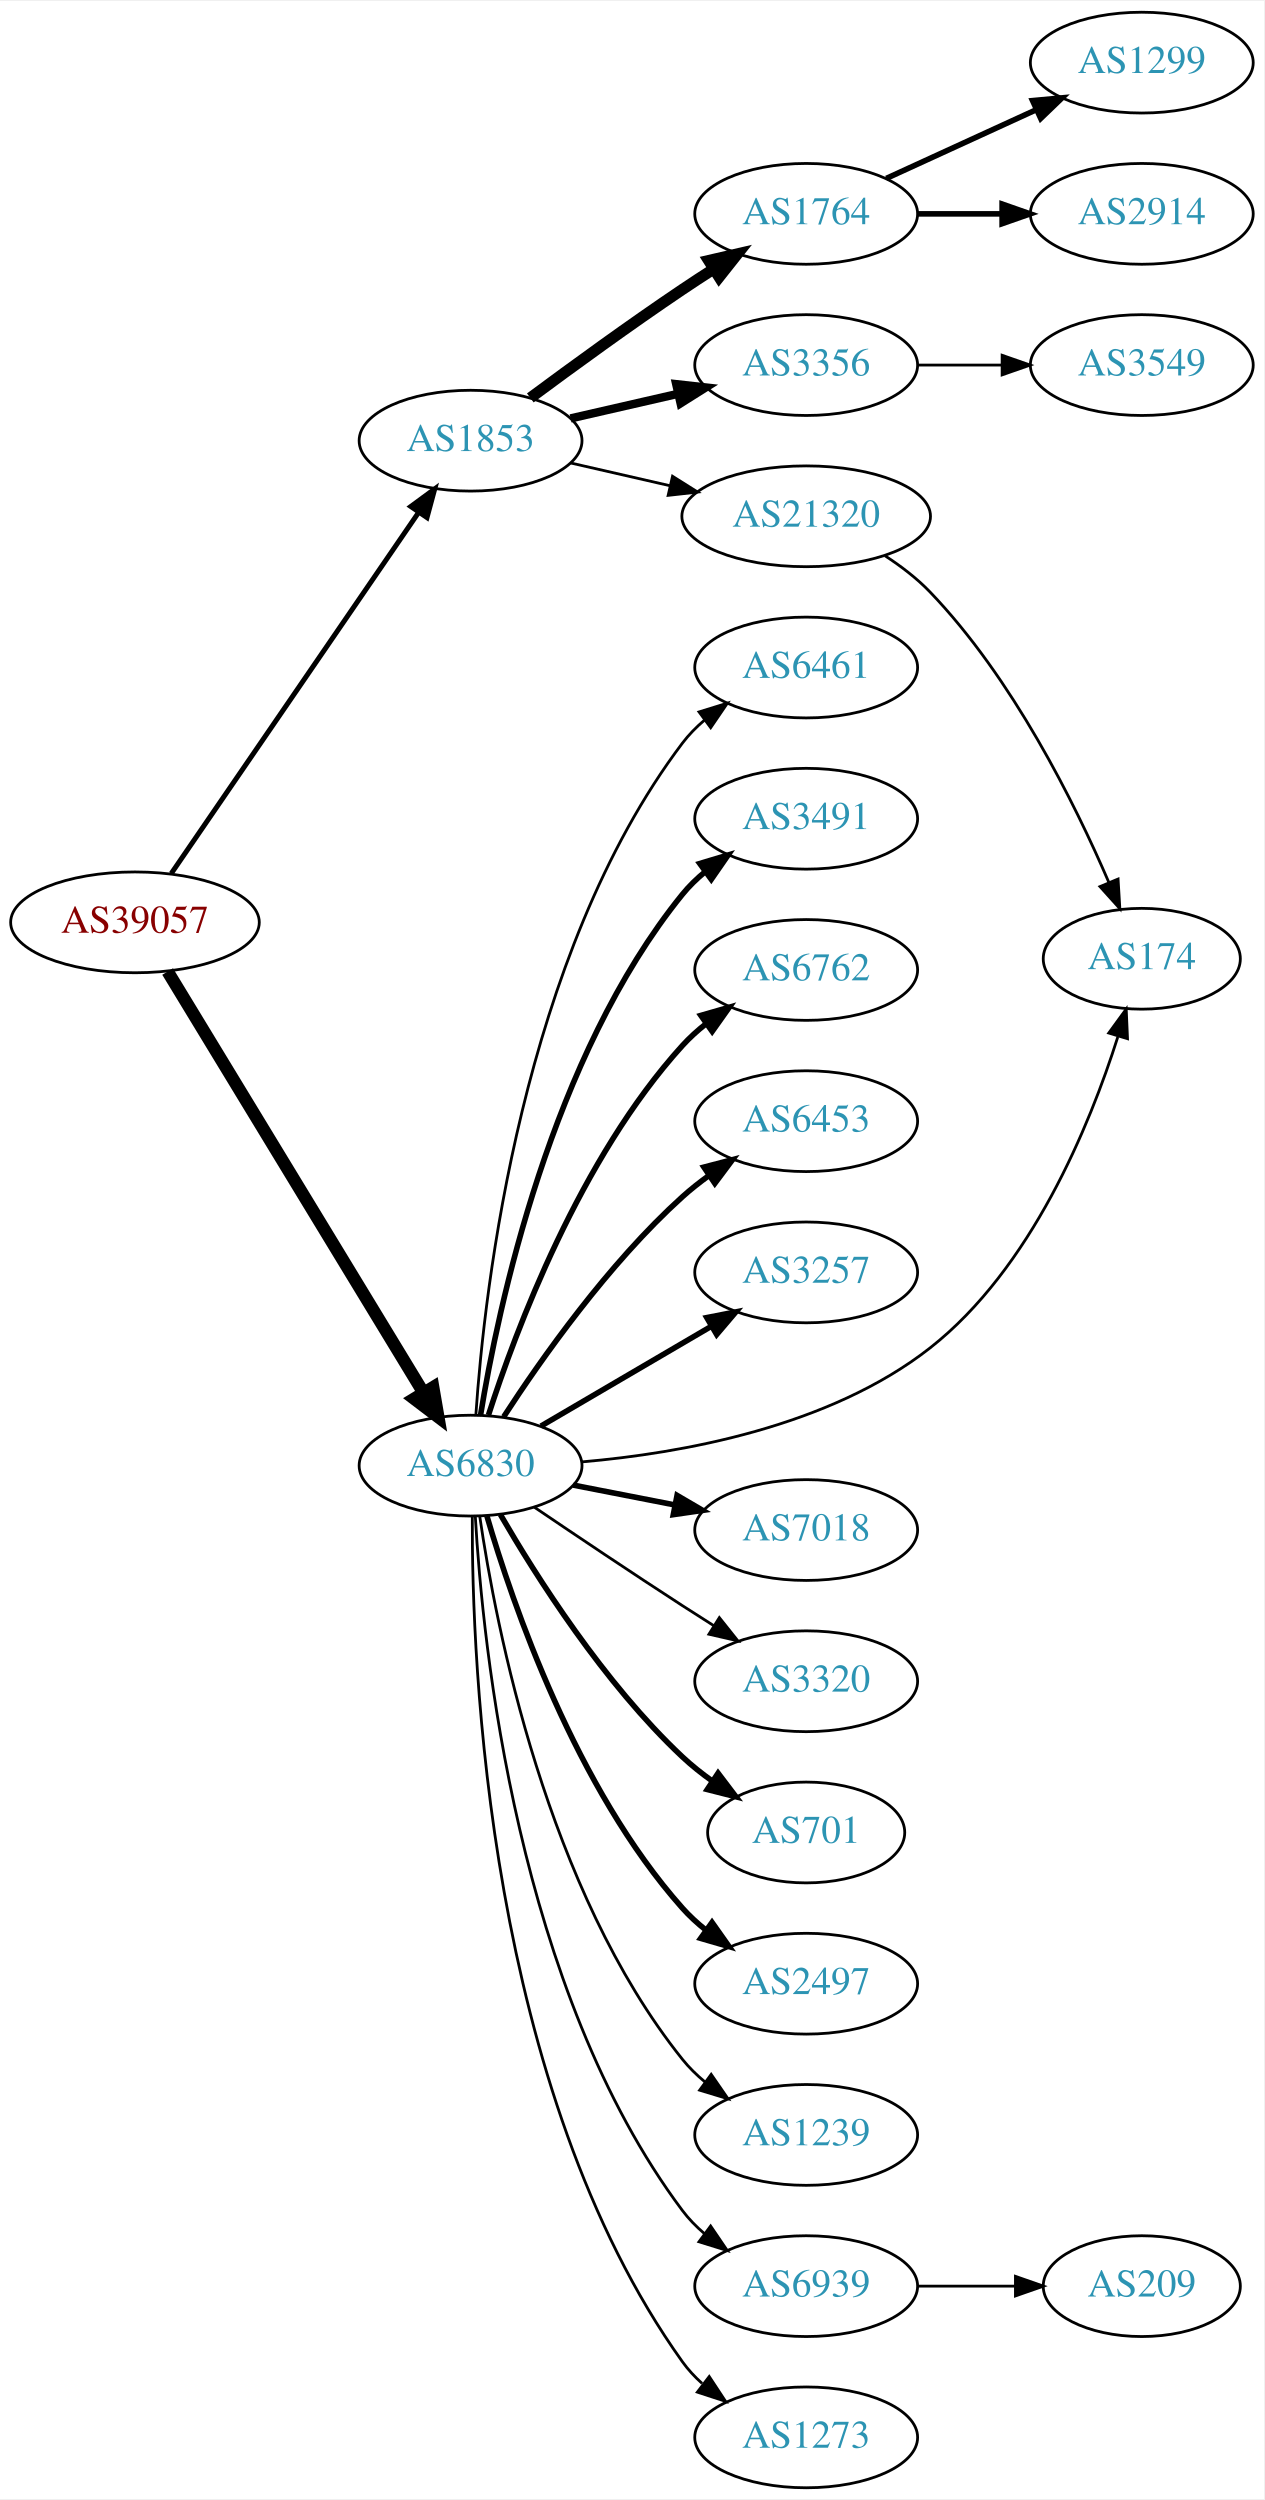
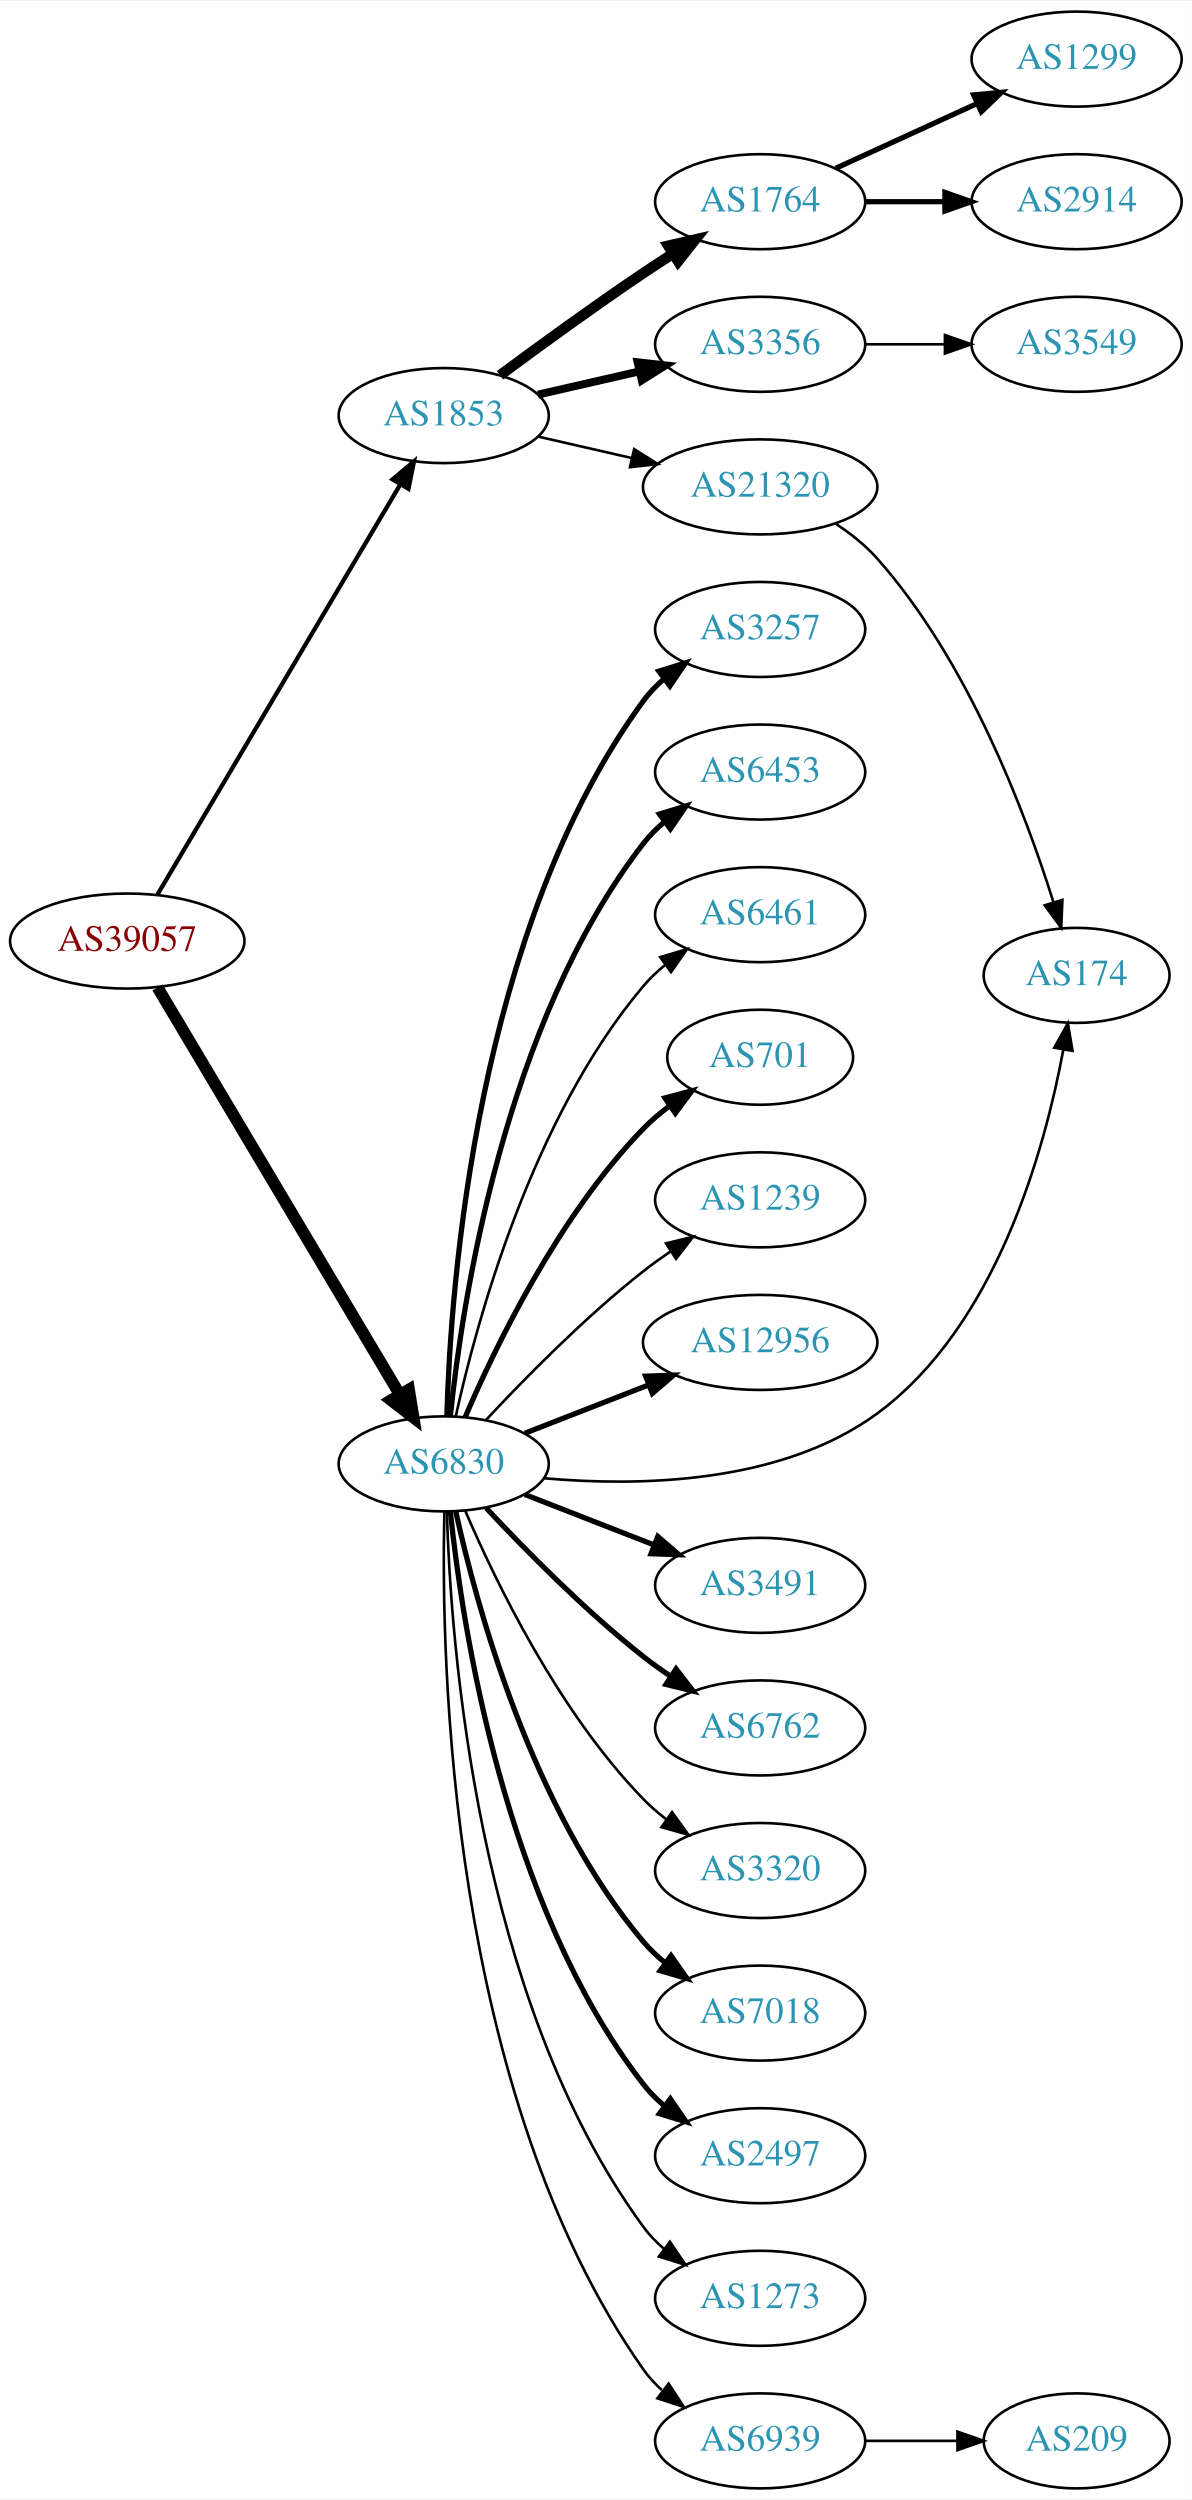
- <svg xmlns="http://www.w3.org/2000/svg" xmlns:xlink="http://www.w3.org/1999/xlink" width="451pt" height="892pt" viewBox="0.00 0.00 451.37 892.00">
-   <g id="graph0" class="graph" transform="scale(1 1) rotate(0) translate(4 888)">
-     <polygon fill="white" stroke="none" points="-4,4 -4,-888 447.37,-888 447.37,4 -4,4" />
+ <svg xmlns="http://www.w3.org/2000/svg" xmlns:xlink="http://www.w3.org/1999/xlink" width="451pt" height="946pt" viewBox="0.00 0.00 451.37 946.00">
+   <g id="graph0" class="graph" transform="scale(1 1) rotate(0) translate(4 942)">
+     <polygon fill="white" stroke="none" points="-4,4 -4,-942 447.37,-942 447.37,4 -4,4" />
    <g id="node1" class="node">
      <g id="a_node1">
        <a xlink:href="/asn/39057" xlink:title="AS39057 ~ DVT-Daten-Verarbeitung-Tirol GmbH [AT]">
-           <ellipse fill="#ffffff" stroke="black" cx="44.196" cy="-559" rx="44.393" ry="18" />
-           <text text-anchor="middle" x="44.196" y="-555.3" font-family="Times,serif" font-size="14.00" fill="#880000">AS39057</text>
+           <ellipse fill="#ffffff" stroke="black" cx="44.196" cy="-586" rx="44.393" ry="18" />
+           <text text-anchor="middle" x="44.196" y="-582.3" font-family="Times,serif" font-size="14.00" fill="#880000">AS39057</text>
        </a>
      </g>
    </g>
    <g id="node2" class="node">
      <g id="a_node2">
        <a xlink:href="/asn/1853" xlink:title="AS1853 ~ ACOnet Backbone [AT]">
-           <ellipse fill="#ffffff" stroke="black" cx="164.039" cy="-731" rx="39.794" ry="18" />
-           <text text-anchor="middle" x="164.039" y="-727.3" font-family="Times,serif" font-size="14.00" fill="#2c94b3">AS1853</text>
+           <ellipse fill="#ffffff" stroke="black" cx="164.039" cy="-785" rx="39.794" ry="18" />
+           <text text-anchor="middle" x="164.039" y="-781.3" font-family="Times,serif" font-size="14.00" fill="#2c94b3">AS1853</text>
        </a>
      </g>
    </g>
    <g id="edge1" class="edge">
-       <path fill="none" stroke="black" stroke-width="1.8" d="M57.144,-576.439C78.02,-606.908 121.219,-669.961 145.495,-705.394" />
-       <polygon fill="black" stroke="black" stroke-width="1.8" points="142.695,-707.499 151.234,-713.771 148.47,-703.543 142.695,-707.499" />
+       <path fill="none" stroke="black" stroke-width="1.636" d="M55.654,-603.66C76.496,-638.857 123.298,-717.891 147.653,-759.018" />
+       <polygon fill="black" stroke="black" stroke-width="1.636" points="144.666,-760.843 152.773,-767.664 150.689,-757.276 144.666,-760.843" />
    </g>
    <g id="node3" class="node">
      <g id="a_node3">
        <a xlink:href="/asn/6830" xlink:title="AS6830 ~ LGI-UPC [AT]">
-           <ellipse fill="#ffffff" stroke="black" cx="164.039" cy="-365" rx="39.794" ry="18" />
-           <text text-anchor="middle" x="164.039" y="-361.3" font-family="Times,serif" font-size="14.00" fill="#2c94b3">AS6830</text>
+           <ellipse fill="#ffffff" stroke="black" cx="164.039" cy="-388" rx="39.794" ry="18" />
+           <text text-anchor="middle" x="164.039" y="-384.3" font-family="Times,serif" font-size="14.00" fill="#2c94b3">AS6830</text>
        </a>
      </g>
    </g>
    <g id="edge2" class="edge">
-       <path fill="none" stroke="black" stroke-width="4.5" d="M55.862,-541.442C76.676,-507.175 122.802,-431.24 147.199,-391.077" />
-       <polygon fill="black" stroke="black" stroke-width="4.5" points="150.656,-392.97 152.482,-382.379 143.925,-388.881 150.656,-392.97" />
+       <path fill="none" stroke="black" stroke-width="4.5" d="M55.654,-568.429C76.444,-533.497 123.063,-455.167 147.469,-414.16" />
+       <polygon fill="black" stroke="black" stroke-width="4.5" points="150.873,-416.139 152.604,-405.532 144.106,-412.111 150.873,-416.139" />
    </g>
    <g id="node4" class="node">
      <g id="a_node4">
        <a xlink:href="/asn/1764" xlink:title="AS1764 ~ NEXTLAYER-AS [AT]">
-           <ellipse fill="#ffffff" stroke="black" cx="283.881" cy="-812" rx="39.794" ry="18" />
-           <text text-anchor="middle" x="283.881" y="-808.3" font-family="Times,serif" font-size="14.00" fill="#2c94b3">AS1764</text>
+           <ellipse fill="#ffffff" stroke="black" cx="283.881" cy="-866" rx="39.794" ry="18" />
+           <text text-anchor="middle" x="283.881" y="-862.3" font-family="Times,serif" font-size="14.00" fill="#2c94b3">AS1764</text>
        </a>
      </g>
    </g>
    <g id="edge3" class="edge">
-       <path fill="none" stroke="black" stroke-width="4" d="M185.369,-746.277C200.231,-757.304 220.976,-772.407 239.685,-785 243.234,-787.389 246.984,-789.839 250.733,-792.242" />
-       <polygon fill="black" stroke="black" stroke-width="4" points="249.059,-795.325 259.381,-797.712 252.801,-789.409 249.059,-795.325" />
+       <path fill="none" stroke="black" stroke-width="4" d="M185.369,-800.277C200.231,-811.304 220.976,-826.407 239.685,-839 243.234,-841.389 246.984,-843.839 250.733,-846.242" />
+       <polygon fill="black" stroke="black" stroke-width="4" points="249.059,-849.325 259.381,-851.712 252.801,-843.409 249.059,-849.325" />
    </g>
    <g id="node5" class="node">
      <g id="a_node5">
        <a xlink:href="/asn/3356" xlink:title="AS3356 ~ Level 3 Parent, LLC [US]">
-           <ellipse fill="#ffffff" stroke="black" cx="283.881" cy="-758" rx="39.794" ry="18" />
-           <text text-anchor="middle" x="283.881" y="-754.3" font-family="Times,serif" font-size="14.00" fill="#2c94b3">AS3356</text>
+           <ellipse fill="#ffffff" stroke="black" cx="283.881" cy="-812" rx="39.794" ry="18" />
+           <text text-anchor="middle" x="283.881" y="-808.3" font-family="Times,serif" font-size="14.00" fill="#2c94b3">AS3356</text>
        </a>
      </g>
    </g>
    <g id="edge4" class="edge">
-       <path fill="none" stroke="black" stroke-width="3" d="M199.758,-738.955C211.758,-741.704 225.379,-744.825 238.071,-747.733" />
-       <polygon fill="black" stroke="black" stroke-width="3" points="237.474,-751.187 248.003,-750.009 239.037,-744.364 237.474,-751.187" />
+       <path fill="none" stroke="black" stroke-width="3" d="M199.758,-792.955C211.758,-795.704 225.379,-798.825 238.071,-801.733" />
+       <polygon fill="black" stroke="black" stroke-width="3" points="237.474,-805.187 248.003,-804.009 239.037,-798.364 237.474,-805.187" />
    </g>
    <g id="node6" class="node">
      <g id="a_node6">
        <a xlink:href="/asn/21320" xlink:title="AS21320 ~ GEANT Vereniging [EU]">
-           <ellipse fill="#ffffff" stroke="black" cx="283.881" cy="-704" rx="44.393" ry="18" />
-           <text text-anchor="middle" x="283.881" y="-700.3" font-family="Times,serif" font-size="14.00" fill="#2c94b3">AS21320</text>
+           <ellipse fill="#ffffff" stroke="black" cx="283.881" cy="-758" rx="44.393" ry="18" />
+           <text text-anchor="middle" x="283.881" y="-754.3" font-family="Times,serif" font-size="14.00" fill="#2c94b3">AS21320</text>
        </a>
      </g>
    </g>
    <g id="edge5" class="edge">
-       <path fill="none" stroke="black" d="M199.758,-723.045C210.896,-720.493 223.432,-717.621 235.325,-714.896" />
-       <polygon fill="black" stroke="black" points="236.153,-718.297 245.119,-712.652 234.59,-711.474 236.153,-718.297" />
+       <path fill="none" stroke="black" d="M199.758,-777.045C210.896,-774.493 223.432,-771.621 235.325,-768.896" />
+       <polygon fill="black" stroke="black" points="236.153,-772.297 245.119,-766.652 234.59,-765.474 236.153,-772.297" />
    </g>
    <g id="node10" class="node">
      <g id="a_node10">
-         <a xlink:href="/asn/6461" xlink:title="AS6461 ~ Zayo Bandwidth [US]">
-           <ellipse fill="#ffffff" stroke="black" cx="283.881" cy="-650" rx="39.794" ry="18" />
-           <text text-anchor="middle" x="283.881" y="-646.3" font-family="Times,serif" font-size="14.00" fill="#2c94b3">AS6461</text>
+         <a xlink:href="/asn/3257" xlink:title="AS3257 ~ GTT [DE]">
+           <ellipse fill="#ffffff" stroke="black" cx="283.881" cy="-704" rx="39.794" ry="18" />
+           <text text-anchor="middle" x="283.881" y="-700.3" font-family="Times,serif" font-size="14.00" fill="#2c94b3">AS3257</text>
        </a>
      </g>
    </g>
    <g id="edge9" class="edge">
-       <path fill="none" stroke="black" d="M165.931,-383.215C168.993,-428.332 182.353,-547.096 239.685,-623 241.95,-625.999 244.654,-628.747 247.588,-631.243" />
-       <polygon fill="black" stroke="black" points="245.626,-634.145 255.75,-637.267 249.783,-628.513 245.626,-634.145" />
+       <path fill="none" stroke="black" stroke-width="2" d="M165.227,-406.201C166.606,-454.924 176.276,-590.48 239.685,-677 241.907,-680.032 244.582,-682.801 247.497,-685.311" />
+       <polygon fill="black" stroke="black" stroke-width="2" points="245.519,-688.201 255.634,-691.354 249.693,-682.582 245.519,-688.201" />
    </g>
    <g id="node11" class="node">
      <g id="a_node11">
-         <a xlink:href="/asn/3491" xlink:title="AS3491 ~ PCCW Global, Inc. [US]">
-           <ellipse fill="#ffffff" stroke="black" cx="283.881" cy="-596" rx="39.794" ry="18" />
-           <text text-anchor="middle" x="283.881" y="-592.3" font-family="Times,serif" font-size="14.00" fill="#2c94b3">AS3491</text>
+         <a xlink:href="/asn/6453" xlink:title="AS6453 ~ TATA COMMUNICATIONS (AMERICA) INC [US]">
+           <ellipse fill="#ffffff" stroke="black" cx="283.881" cy="-650" rx="39.794" ry="18" />
+           <text text-anchor="middle" x="283.881" y="-646.3" font-family="Times,serif" font-size="14.00" fill="#2c94b3">AS6453</text>
        </a>
      </g>
    </g>
    <g id="edge10" class="edge">
-       <path fill="none" stroke="black" stroke-width="2" d="M167.601,-383.027C173.813,-421.143 192.765,-511.152 239.685,-569 242.053,-571.919 244.825,-574.613 247.802,-577.076" />
-       <polygon fill="black" stroke="black" stroke-width="2" points="245.877,-580.004 256.023,-583.054 249.993,-574.342 245.877,-580.004" />
+       <path fill="none" stroke="black" stroke-width="2" d="M166.558,-406.151C170.925,-448.391 186.809,-554.85 239.685,-623 241.989,-625.97 244.719,-628.697 247.669,-631.182" />
+       <polygon fill="black" stroke="black" stroke-width="2" points="245.721,-634.093 255.854,-637.188 249.863,-628.45 245.721,-634.093" />
    </g>
    <g id="node12" class="node">
      <g id="a_node12">
-         <a xlink:href="/asn/6762" xlink:title="AS6762 ~ TELECOM ITALIA SPARKLE S.p.A. [IT]">
-           <ellipse fill="#ffffff" stroke="black" cx="283.881" cy="-542" rx="39.794" ry="18" />
-           <text text-anchor="middle" x="283.881" y="-538.3" font-family="Times,serif" font-size="14.00" fill="#2c94b3">AS6762</text>
+         <a xlink:href="/asn/6461" xlink:title="AS6461 ~ Zayo Bandwidth [US]">
+           <ellipse fill="#ffffff" stroke="black" cx="283.881" cy="-596" rx="39.794" ry="18" />
+           <text text-anchor="middle" x="283.881" y="-592.3" font-family="Times,serif" font-size="14.00" fill="#2c94b3">AS6461</text>
        </a>
      </g>
    </g>
    <g id="edge11" class="edge">
-       <path fill="none" stroke="black" stroke-width="2" d="M170.417,-383.038C180.149,-413.249 203.13,-474.72 239.685,-515 242.211,-517.783 245.089,-520.387 248.132,-522.793" />
-       <polygon fill="black" stroke="black" stroke-width="2" points="246.265,-525.759 256.446,-528.691 250.315,-520.05 246.265,-525.759" />
+       <path fill="none" stroke="black" d="M168.622,-406.115C176.308,-441.061 197.23,-518.765 239.685,-569 242.111,-571.871 244.922,-574.532 247.924,-576.975" />
+       <polygon fill="black" stroke="black" points="246.02,-579.918 256.179,-582.925 250.113,-574.239 246.02,-579.918" />
    </g>
    <g id="node13" class="node">
      <g id="a_node13">
-         <a xlink:href="/asn/6453" xlink:title="AS6453 ~ TATA COMMUNICATIONS (AMERICA) INC [US]">
-           <ellipse fill="#ffffff" stroke="black" cx="283.881" cy="-488" rx="39.794" ry="18" />
-           <text text-anchor="middle" x="283.881" y="-484.3" font-family="Times,serif" font-size="14.00" fill="#2c94b3">AS6453</text>
+         <a xlink:href="/asn/701" xlink:title="AS701 ~ UUNET [US]">
+           <ellipse fill="#ffffff" stroke="black" cx="283.881" cy="-542" rx="35.194" ry="18" />
+           <text text-anchor="middle" x="283.881" y="-538.3" font-family="Times,serif" font-size="14.00" fill="#2c94b3">AS701</text>
        </a>
      </g>
    </g>
    <g id="edge12" class="edge">
-       <path fill="none" stroke="black" stroke-width="2" d="M175.866,-382.443C189.152,-402.913 213.199,-437.093 239.685,-461 242.629,-463.657 245.867,-466.212 249.206,-468.619" />
-       <polygon fill="black" stroke="black" stroke-width="2" points="247.352,-471.59 257.602,-474.27 251.261,-465.783 247.352,-471.59" />
+       <path fill="none" stroke="black" stroke-width="2" d="M172.193,-405.772C183.454,-432.075 207.402,-481.824 239.685,-515 242.669,-518.066 246.067,-520.938 249.617,-523.578" />
+       <polygon fill="black" stroke="black" stroke-width="2" points="247.812,-526.583 258.052,-529.305 251.744,-520.792 247.812,-526.583" />
    </g>
    <g id="node14" class="node">
      <g id="a_node14">
-         <a xlink:href="/asn/3257" xlink:title="AS3257 ~ GTT [DE]">
-           <ellipse fill="#ffffff" stroke="black" cx="283.881" cy="-434" rx="39.794" ry="18" />
-           <text text-anchor="middle" x="283.881" y="-430.3" font-family="Times,serif" font-size="14.00" fill="#2c94b3">AS3257</text>
+         <a xlink:href="/asn/1239" xlink:title="AS1239 ~ Sprint [US]">
+           <ellipse fill="#ffffff" stroke="black" cx="283.881" cy="-488" rx="39.794" ry="18" />
+           <text text-anchor="middle" x="283.881" y="-484.3" font-family="Times,serif" font-size="14.00" fill="#2c94b3">AS1239</text>
        </a>
      </g>
    </g>
    <g id="edge13" class="edge">
-       <path fill="none" stroke="black" stroke-width="2" d="M189.17,-379.13C206.726,-389.409 230.7,-403.447 250.005,-414.75" />
-       <polygon fill="black" stroke="black" stroke-width="2" points="248.384,-417.857 258.782,-419.889 251.921,-411.816 248.384,-417.857" />
+       <path fill="none" stroke="black" d="M180.136,-404.712C194.601,-420.235 217.458,-443.519 239.685,-461 242.97,-463.583 246.513,-466.133 250.108,-468.573" />
+       <polygon fill="black" stroke="black" points="248.203,-471.509 258.493,-474.033 252.023,-465.643 248.203,-471.509" />
    </g>
    <g id="node15" class="node">
      <g id="a_node15">
-         <a xlink:href="/asn/174" xlink:title="AS174 ~ Cogent Communications [US]">
-           <ellipse fill="#ffffff" stroke="black" cx="403.724" cy="-546" rx="35.194" ry="18" />
-           <text text-anchor="middle" x="403.724" y="-542.3" font-family="Times,serif" font-size="14.00" fill="#2c94b3">AS174</text>
+         <a xlink:href="/asn/12956" xlink:title="AS12956 ~ TELXIUS [ES]">
+           <ellipse fill="#ffffff" stroke="black" cx="283.881" cy="-434" rx="44.393" ry="18" />
+           <text text-anchor="middle" x="283.881" y="-430.3" font-family="Times,serif" font-size="14.00" fill="#2c94b3">AS12956</text>
        </a>
      </g>
    </g>
    <g id="edge14" class="edge">
-       <path fill="none" stroke="black" d="M203.811,-366.339C239.503,-369.421 292.197,-378.862 328.077,-407 364.29,-435.399 385.122,-486.39 395.164,-518.089" />
-       <polygon fill="black" stroke="black" points="391.926,-519.474 398.163,-528.039 398.628,-517.454 391.926,-519.474" />
+       <path fill="none" stroke="black" stroke-width="2" d="M194.775,-399.608C209.004,-405.162 226.271,-411.902 241.736,-417.939" />
+       <polygon fill="black" stroke="black" stroke-width="2" points="240.5,-421.214 251.088,-421.59 243.046,-414.693 240.5,-421.214" />
    </g>
    <g id="node16" class="node">
      <g id="a_node16">
-         <a xlink:href="/asn/7018" xlink:title="AS7018 ~ AT&amp;T Services, Inc. [US]">
-           <ellipse fill="#ffffff" stroke="black" cx="283.881" cy="-342" rx="39.794" ry="18" />
-           <text text-anchor="middle" x="283.881" y="-338.3" font-family="Times,serif" font-size="14.00" fill="#2c94b3">AS7018</text>
+         <a xlink:href="/asn/174" xlink:title="AS174 ~ Cogent Communications [US]">
+           <ellipse fill="#ffffff" stroke="black" cx="403.724" cy="-573" rx="35.194" ry="18" />
+           <text text-anchor="middle" x="403.724" y="-569.3" font-family="Times,serif" font-size="14.00" fill="#2c94b3">AS174</text>
        </a>
      </g>
    </g>
    <g id="edge15" class="edge">
-       <path fill="none" stroke="black" stroke-width="2" d="M200.715,-358.037C212.147,-355.806 224.968,-353.303 237.022,-350.951" />
-       <polygon fill="black" stroke="black" stroke-width="2" points="237.775,-354.37 246.919,-349.019 236.434,-347.499 237.775,-354.37" />
+       <path fill="none" stroke="black" d="M202.115,-382.555C237.822,-379.388 291.637,-380.313 328.077,-407 373.285,-440.108 391.679,-506.998 398.716,-544.984" />
+       <polygon fill="black" stroke="black" points="395.273,-545.615 400.412,-554.88 402.172,-544.432 395.273,-545.615" />
    </g>
    <g id="node17" class="node">
      <g id="a_node17">
-         <a xlink:href="/asn/3320" xlink:title="AS3320 ~ DTAG [DE]">
-           <ellipse fill="#ffffff" stroke="black" cx="283.881" cy="-288" rx="39.794" ry="18" />
-           <text text-anchor="middle" x="283.881" y="-284.3" font-family="Times,serif" font-size="14.00" fill="#2c94b3">AS3320</text>
+         <a xlink:href="/asn/3491" xlink:title="AS3491 ~ PCCW Global, Inc. [US]">
+           <ellipse fill="#ffffff" stroke="black" cx="283.881" cy="-342" rx="39.794" ry="18" />
+           <text text-anchor="middle" x="283.881" y="-338.3" font-family="Times,serif" font-size="14.00" fill="#2c94b3">AS3491</text>
        </a>
      </g>
    </g>
    <g id="edge16" class="edge">
-       <path fill="none" stroke="black" d="M186.803,-350.159C201.629,-340.114 221.745,-326.611 239.685,-315 243.277,-312.675 247.053,-310.265 250.817,-307.885" />
-       <polygon fill="black" stroke="black" points="252.877,-310.724 259.481,-302.439 249.152,-304.797 252.877,-310.724" />
+       <path fill="none" stroke="black" stroke-width="2" d="M194.775,-376.392C209.569,-370.618 227.646,-363.561 243.568,-357.346" />
+       <polygon fill="black" stroke="black" stroke-width="2" points="245.111,-360.501 253.154,-353.604 242.566,-353.98 245.111,-360.501" />
    </g>
    <g id="node18" class="node">
      <g id="a_node18">
-         <a xlink:href="/asn/701" xlink:title="AS701 ~ UUNET [US]">
-           <ellipse fill="#ffffff" stroke="black" cx="283.881" cy="-234" rx="35.194" ry="18" />
-           <text text-anchor="middle" x="283.881" y="-230.3" font-family="Times,serif" font-size="14.00" fill="#2c94b3">AS701</text>
+         <a xlink:href="/asn/6762" xlink:title="AS6762 ~ TELECOM ITALIA SPARKLE S.p.A. [IT]">
+           <ellipse fill="#ffffff" stroke="black" cx="283.881" cy="-288" rx="39.794" ry="18" />
+           <text text-anchor="middle" x="283.881" y="-284.3" font-family="Times,serif" font-size="14.00" fill="#2c94b3">AS6762</text>
        </a>
      </g>
    </g>
    <g id="edge17" class="edge">
-       <path fill="none" stroke="black" stroke-width="2" d="M174.647,-347.588C187.412,-325.552 211.643,-287.305 239.685,-261 242.967,-257.922 246.65,-255.001 250.445,-252.296" />
-       <polygon fill="black" stroke="black" stroke-width="2" points="252.421,-255.186 258.822,-246.743 248.553,-249.351 252.421,-255.186" />
+       <path fill="none" stroke="black" stroke-width="2" d="M180.136,-371.288C194.601,-355.765 217.458,-332.481 239.685,-315 242.97,-312.417 246.513,-309.867 250.108,-307.427" />
+       <polygon fill="black" stroke="black" stroke-width="2" points="252.023,-310.357 258.493,-301.967 248.203,-304.491 252.023,-310.357" />
    </g>
    <g id="node19" class="node">
      <g id="a_node19">
-         <a xlink:href="/asn/2497" xlink:title="AS2497 ~ Internet Initiative Japan Inc. [JP]">
-           <ellipse fill="#ffffff" stroke="black" cx="283.881" cy="-180" rx="39.794" ry="18" />
-           <text text-anchor="middle" x="283.881" y="-176.3" font-family="Times,serif" font-size="14.00" fill="#2c94b3">AS2497</text>
+         <a xlink:href="/asn/3320" xlink:title="AS3320 ~ DTAG [DE]">
+           <ellipse fill="#ffffff" stroke="black" cx="283.881" cy="-234" rx="39.794" ry="18" />
+           <text text-anchor="middle" x="283.881" y="-230.3" font-family="Times,serif" font-size="14.00" fill="#2c94b3">AS3320</text>
        </a>
      </g>
    </g>
    <g id="edge18" class="edge">
-       <path fill="none" stroke="black" stroke-width="2" d="M169.873,-347.003C179.056,-315.549 201.587,-249.851 239.685,-207 242.183,-204.191 245.041,-201.571 248.073,-199.154" />
-       <polygon fill="black" stroke="black" stroke-width="2" points="250.257,-201.894 256.37,-193.24 246.195,-196.194 250.257,-201.894" />
+       <path fill="none" stroke="black" d="M172.193,-370.228C183.454,-343.925 207.402,-294.176 239.685,-261 242.306,-258.306 245.248,-255.763 248.331,-253.394" />
+       <polygon fill="black" stroke="black" points="250.506,-256.144 256.7,-247.548 246.498,-250.405 250.506,-256.144" />
    </g>
    <g id="node20" class="node">
      <g id="a_node20">
-         <a xlink:href="/asn/1239" xlink:title="AS1239 ~ Sprint [US]">
-           <ellipse fill="#ffffff" stroke="black" cx="283.881" cy="-126" rx="39.794" ry="18" />
-           <text text-anchor="middle" x="283.881" y="-122.3" font-family="Times,serif" font-size="14.00" fill="#2c94b3">AS1239</text>
+         <a xlink:href="/asn/7018" xlink:title="AS7018 ~ AT&amp;T Services, Inc. [US]">
+           <ellipse fill="#ffffff" stroke="black" cx="283.881" cy="-180" rx="39.794" ry="18" />
+           <text text-anchor="middle" x="283.881" y="-176.3" font-family="Times,serif" font-size="14.00" fill="#2c94b3">AS7018</text>
        </a>
      </g>
    </g>
    <g id="edge19" class="edge">
-       <path fill="none" stroke="black" d="M167.316,-346.868C173.053,-307.618 191.262,-213.453 239.685,-153 242.035,-150.066 244.795,-147.363 247.764,-144.894" />
-       <polygon fill="black" stroke="black" points="249.957,-147.627 255.976,-138.908 245.833,-141.97 249.957,-147.627" />
+       <path fill="none" stroke="black" stroke-width="2" d="M168.622,-369.885C176.308,-334.939 197.23,-257.235 239.685,-207 242.111,-204.129 244.922,-201.468 247.924,-199.025" />
+       <polygon fill="black" stroke="black" stroke-width="2" points="250.113,-201.761 256.179,-193.075 246.02,-196.082 250.113,-201.761" />
    </g>
    <g id="node21" class="node">
      <g id="a_node21">
-         <a xlink:href="/asn/6939" xlink:title="AS6939 ~ Hurricane Electric LLC [US]">
-           <ellipse fill="#ffffff" stroke="black" cx="283.881" cy="-72" rx="39.794" ry="18" />
-           <text text-anchor="middle" x="283.881" y="-68.3" font-family="Times,serif" font-size="14.00" fill="#2c94b3">AS6939</text>
+         <a xlink:href="/asn/2497" xlink:title="AS2497 ~ Internet Initiative Japan Inc. [JP]">
+           <ellipse fill="#ffffff" stroke="black" cx="283.881" cy="-126" rx="39.794" ry="18" />
+           <text text-anchor="middle" x="283.881" y="-122.3" font-family="Times,serif" font-size="14.00" fill="#2c94b3">AS2497</text>
        </a>
      </g>
    </g>
    <g id="edge20" class="edge">
-       <path fill="none" stroke="black" d="M165.728,-346.905C168.331,-300.929 180.738,-177.699 239.685,-99 241.938,-95.992 244.634,-93.238 247.563,-90.737" />
-       <polygon fill="black" stroke="black" points="249.758,-93.468 255.718,-84.708 245.596,-87.839 249.758,-93.468" />
+       <path fill="none" stroke="black" stroke-width="2" d="M166.558,-369.849C170.925,-327.609 186.809,-221.15 239.685,-153 241.989,-150.03 244.719,-147.303 247.669,-144.818" />
+       <polygon fill="black" stroke="black" stroke-width="2" points="249.863,-147.55 255.854,-138.812 245.721,-141.907 249.863,-147.55" />
    </g>
    <g id="node22" class="node">
      <g id="a_node22">
        <a xlink:href="/asn/1273" xlink:title="AS1273 ~ Vodafone Group PLC [EU]">
+           <ellipse fill="#ffffff" stroke="black" cx="283.881" cy="-72" rx="39.794" ry="18" />
+           <text text-anchor="middle" x="283.881" y="-68.3" font-family="Times,serif" font-size="14.00" fill="#2c94b3">AS1273</text>
+         </a>
+       </g>
+     </g>
+     <g id="edge21" class="edge">
+       <path fill="none" stroke="black" d="M165.227,-369.799C166.606,-321.076 176.276,-185.52 239.685,-99 241.907,-95.968 244.582,-93.199 247.497,-90.689" />
+       <polygon fill="black" stroke="black" points="249.693,-93.418 255.634,-84.646 245.519,-87.799 249.693,-93.418" />
+     </g>
+     <g id="node23" class="node">
+       <g id="a_node23">
+         <a xlink:href="/asn/6939" xlink:title="AS6939 ~ Hurricane Electric LLC [US]">
          <ellipse fill="#ffffff" stroke="black" cx="283.881" cy="-18" rx="39.794" ry="18" />
-           <text text-anchor="middle" x="283.881" y="-14.3" font-family="Times,serif" font-size="14.00" fill="#2c94b3">AS1273</text>
-         </a>
-       </g>
-     </g>
-     <g id="edge21" class="edge">
-       <path fill="none" stroke="black" d="M164.653,-346.785C164.443,-294.627 170.179,-142.223 239.685,-45 241.691,-42.194 244.088,-39.617 246.711,-37.263" />
-       <polygon fill="black" stroke="black" points="249.264,-39.718 255.09,-30.869 245.017,-34.153 249.264,-39.718" />
+           <text text-anchor="middle" x="283.881" y="-14.3" font-family="Times,serif" font-size="14.00" fill="#2c94b3">AS6939</text>
+         </a>
+       </g>
+     </g>
+     <g id="edge22" class="edge">
+       <path fill="none" stroke="black" d="M164.287,-369.679C162.958,-314.983 165.682,-150.16 239.685,-45 241.67,-42.179 244.053,-39.592 246.666,-37.231" />
+       <polygon fill="black" stroke="black" points="249.218,-39.685 255.03,-30.826 244.962,-34.127 249.218,-39.685" />
    </g>
    <g id="node7" class="node">
      <g id="a_node7">
        <a xlink:href="/asn/1299" xlink:title="AS1299 ~ Telia Carrier [EU]">
-           <ellipse fill="#ffffff" stroke="black" cx="403.724" cy="-866" rx="39.794" ry="18" />
-           <text text-anchor="middle" x="403.724" y="-862.3" font-family="Times,serif" font-size="14.00" fill="#2c94b3">AS1299</text>
+           <ellipse fill="#ffffff" stroke="black" cx="403.724" cy="-920" rx="39.794" ry="18" />
+           <text text-anchor="middle" x="403.724" y="-916.3" font-family="Times,serif" font-size="14.00" fill="#2c94b3">AS1299</text>
        </a>
      </g>
    </g>
    <g id="edge6" class="edge">
-       <path fill="none" stroke="black" stroke-width="2" d="M312.51,-824.661C328.467,-831.973 348.738,-841.261 366.02,-849.181" />
-       <polygon fill="black" stroke="black" stroke-width="2" points="364.719,-852.435 375.268,-853.419 367.635,-846.071 364.719,-852.435" />
+       <path fill="none" stroke="black" stroke-width="2" d="M312.51,-878.661C328.467,-885.973 348.738,-895.261 366.02,-903.181" />
+       <polygon fill="black" stroke="black" stroke-width="2" points="364.719,-906.435 375.268,-907.419 367.635,-900.071 364.719,-906.435" />
    </g>
    <g id="node8" class="node">
      <g id="a_node8">
        <a xlink:href="/asn/2914" xlink:title="AS2914 ~ NTT America, Inc. [US]">
-           <ellipse fill="#ffffff" stroke="black" cx="403.724" cy="-812" rx="39.794" ry="18" />
-           <text text-anchor="middle" x="403.724" y="-808.3" font-family="Times,serif" font-size="14.00" fill="#2c94b3">AS2914</text>
+           <ellipse fill="#ffffff" stroke="black" cx="403.724" cy="-866" rx="39.794" ry="18" />
+           <text text-anchor="middle" x="403.724" y="-862.3" font-family="Times,serif" font-size="14.00" fill="#2c94b3">AS2914</text>
        </a>
      </g>
    </g>
    <g id="edge7" class="edge">
-       <path fill="none" stroke="black" stroke-width="2" d="M323.794,-812C333.347,-812 343.697,-812 353.659,-812" />
-       <polygon fill="black" stroke="black" stroke-width="2" points="353.852,-815.5 363.852,-812 353.852,-808.5 353.852,-815.5" />
+       <path fill="none" stroke="black" stroke-width="2" d="M323.794,-866C333.347,-866 343.697,-866 353.659,-866" />
+       <polygon fill="black" stroke="black" stroke-width="2" points="353.852,-869.5 363.852,-866 353.852,-862.5 353.852,-869.5" />
    </g>
    <g id="node9" class="node">
      <g id="a_node9">
        <a xlink:href="/asn/3549" xlink:title="AS3549 ~ Level 3 Parent, LLC [US]">
-           <ellipse fill="#ffffff" stroke="black" cx="403.724" cy="-758" rx="39.794" ry="18" />
-           <text text-anchor="middle" x="403.724" y="-754.3" font-family="Times,serif" font-size="14.00" fill="#2c94b3">AS3549</text>
+           <ellipse fill="#ffffff" stroke="black" cx="403.724" cy="-812" rx="39.794" ry="18" />
+           <text text-anchor="middle" x="403.724" y="-808.3" font-family="Times,serif" font-size="14.00" fill="#2c94b3">AS3549</text>
        </a>
      </g>
    </g>
    <g id="edge8" class="edge">
-       <path fill="none" stroke="black" d="M323.794,-758C333.347,-758 343.697,-758 353.659,-758" />
-       <polygon fill="black" stroke="black" points="353.852,-761.5 363.852,-758 353.852,-754.5 353.852,-761.5" />
-     </g>
-     <g id="edge22" class="edge">
-       <path fill="none" stroke="black" d="M312.012,-689.917C317.724,-686.198 323.422,-681.848 328.077,-677 357.592,-646.259 379.757,-601.636 391.983,-573.221" />
-       <polygon fill="black" stroke="black" points="395.254,-574.471 395.889,-563.895 388.797,-571.767 395.254,-574.471" />
-     </g>
-     <g id="node23" class="node">
-       <g id="a_node23">
+       <path fill="none" stroke="black" d="M323.794,-812C333.347,-812 343.697,-812 353.659,-812" />
+       <polygon fill="black" stroke="black" points="353.852,-815.5 363.852,-812 353.852,-808.5 353.852,-815.5" />
+     </g>
+     <g id="edge23" class="edge">
+       <path fill="none" stroke="black" d="M312.293,-744.176C317.99,-740.443 323.611,-736.023 328.077,-731 362.604,-692.166 384.345,-634.569 394.953,-600.699" />
+       <polygon fill="black" stroke="black" points="398.343,-601.582 397.89,-590.997 391.643,-599.554 398.343,-601.582" />
+     </g>
+     <g id="node24" class="node">
+       <g id="a_node24">
        <a xlink:href="/asn/209" xlink:title="AS209 ~ CenturyLink Communications, LLC [US]">
-           <ellipse fill="#ffffff" stroke="black" cx="403.724" cy="-72" rx="35.194" ry="18" />
-           <text text-anchor="middle" x="403.724" y="-68.3" font-family="Times,serif" font-size="14.00" fill="#2c94b3">AS209</text>
-         </a>
-       </g>
-     </g>
-     <g id="edge23" class="edge">
-       <path fill="none" stroke="black" d="M323.794,-72C334.881,-72 347.04,-72 358.422,-72" />
-       <polygon fill="black" stroke="black" points="358.604,-75.5 368.604,-72 358.604,-68.5 358.604,-75.5" />
+           <ellipse fill="#ffffff" stroke="black" cx="403.724" cy="-18" rx="35.194" ry="18" />
+           <text text-anchor="middle" x="403.724" y="-14.3" font-family="Times,serif" font-size="14.00" fill="#2c94b3">AS209</text>
+         </a>
+       </g>
+     </g>
+     <g id="edge24" class="edge">
+       <path fill="none" stroke="black" d="M323.794,-18C334.881,-18 347.04,-18 358.422,-18" />
+       <polygon fill="black" stroke="black" points="358.604,-21.5 368.604,-18 358.604,-14.5 358.604,-21.5" />
    </g>
  </g>
</svg>
